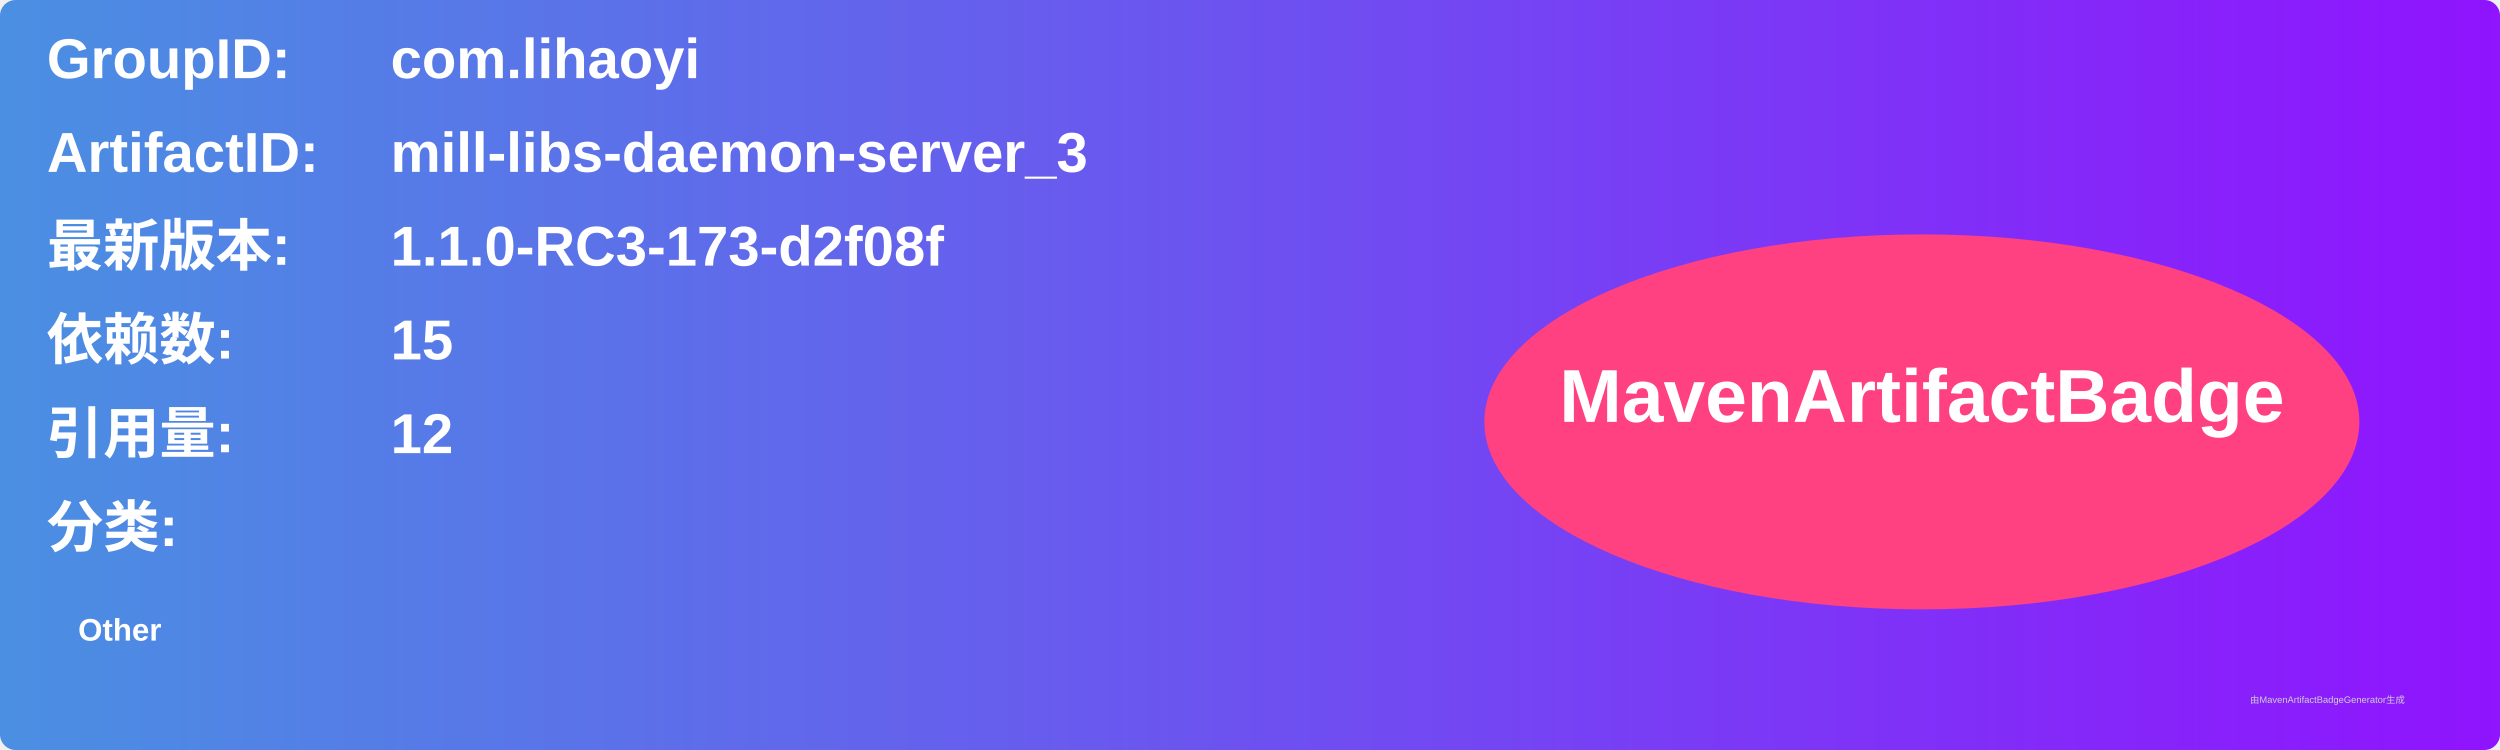
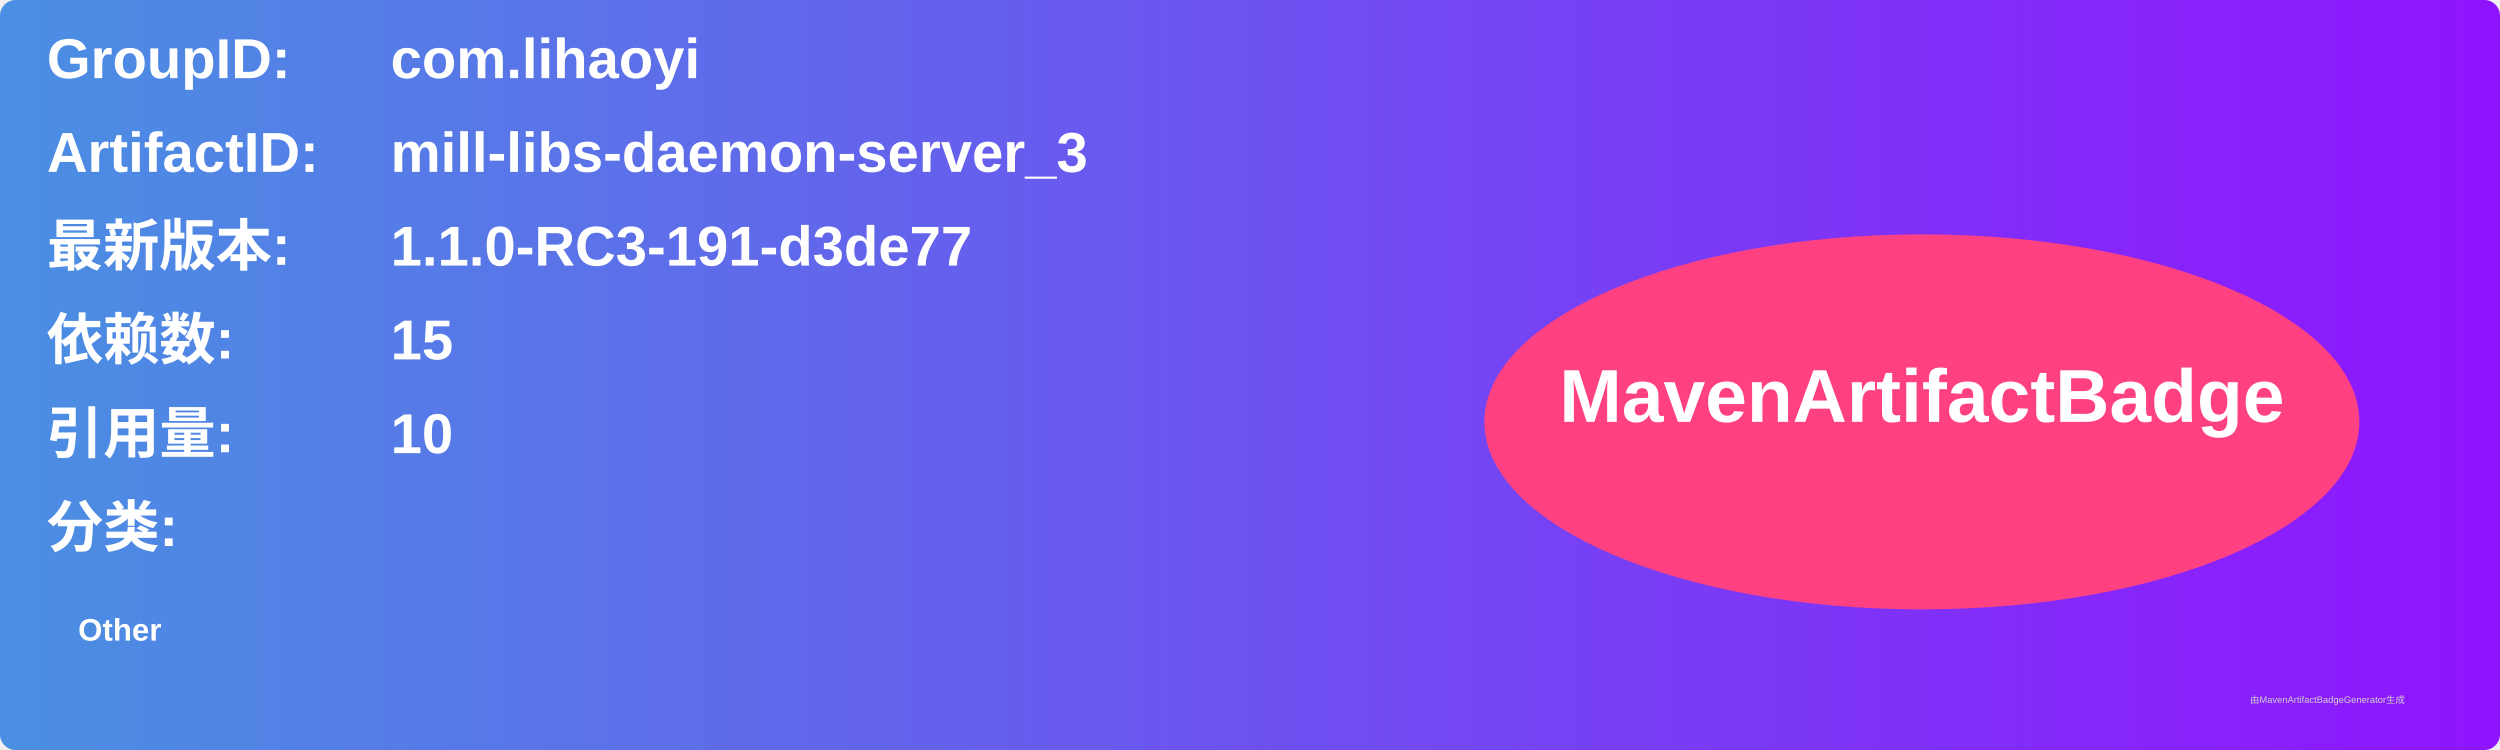
<svg xmlns="http://www.w3.org/2000/svg" width="800" height="240" viewBox="0 0 800 240">
  <linearGradient id="grad" x1="0%" y1="0%" x2="100%" y2="0%">
    <stop offset="0%" stop-color="#4a90e2" />
    <stop offset="100%" stop-color="#9013fe" />
  </linearGradient>
  <rect width="100%" height="100%" rx="5" ry="5" fill="url(#grad)" />
  <g transform="translate(15, 15)">
    <text x="0" y="10" font-family="Arial" font-size="18" fill="white" font-weight="bold" width="260">GroupID:</text>
    <text x="110" y="10" font-family="Arial" font-size="18" fill="white" font-weight="bold" width="460">com.lihaoyi</text>
    <text x="0" y="40" font-family="Arial" font-size="18" fill="white" font-weight="bold" width="260">ArtifactID:</text>
    <text x="110" y="40" font-family="Arial" font-size="18" fill="white" font-weight="bold" width="460">mill-libs-daemon-server_3</text>
    <text x="0" y="70" font-family="Arial" font-size="18" fill="white" font-weight="bold">最新版本:</text>
    <text x="110" y="70" font-family="Arial" font-size="18" fill="white" font-weight="bold">
-       <tspan font-weight="bold">1.1.0-RC3-173-d2f08f</tspan>
+       <tspan font-weight="bold">1.1.0-RC3-191-d3de77</tspan>
    </text>
    <text x="0" y="100" font-family="Arial" font-size="18" fill="white" font-weight="bold">依赖数: </text>
    <text x="110" y="100" font-family="Arial" font-size="18" fill="white">
      <tspan font-weight="bold">15</tspan>
    </text>
    <text x="0" y="130" font-family="Arial" font-size="18" fill="white" font-weight="bold">引用量: </text>
    <text x="110" y="130" font-family="Arial" font-size="18" fill="white">
-       <tspan font-weight="bold">12</tspan>
+       <tspan font-weight="bold">10</tspan>
    </text>
    <text x="0" y="160" font-family="Arial" font-size="18" fill="white" font-weight="bold">分类:</text>
    <text x="10" y="190" font-family="Arial" font-size="10" fill="white">
      <tspan font-weight="bold">Other</tspan>
    </text>
    <ellipse cx="600" cy="120" rx="140" ry="60" fill="#ff4081" />
    <text x="600" y="120" text-anchor="middle" font-family="Arial" font-size="24" fill="white" font-weight="bold">MavenArtifactBadge</text>
  </g>
  <text x="720" y="225" font-family="Arial" font-size="3" fill="#d0d0d0">由MavenArtifactBadgeGenerator生成</text>
</svg>
